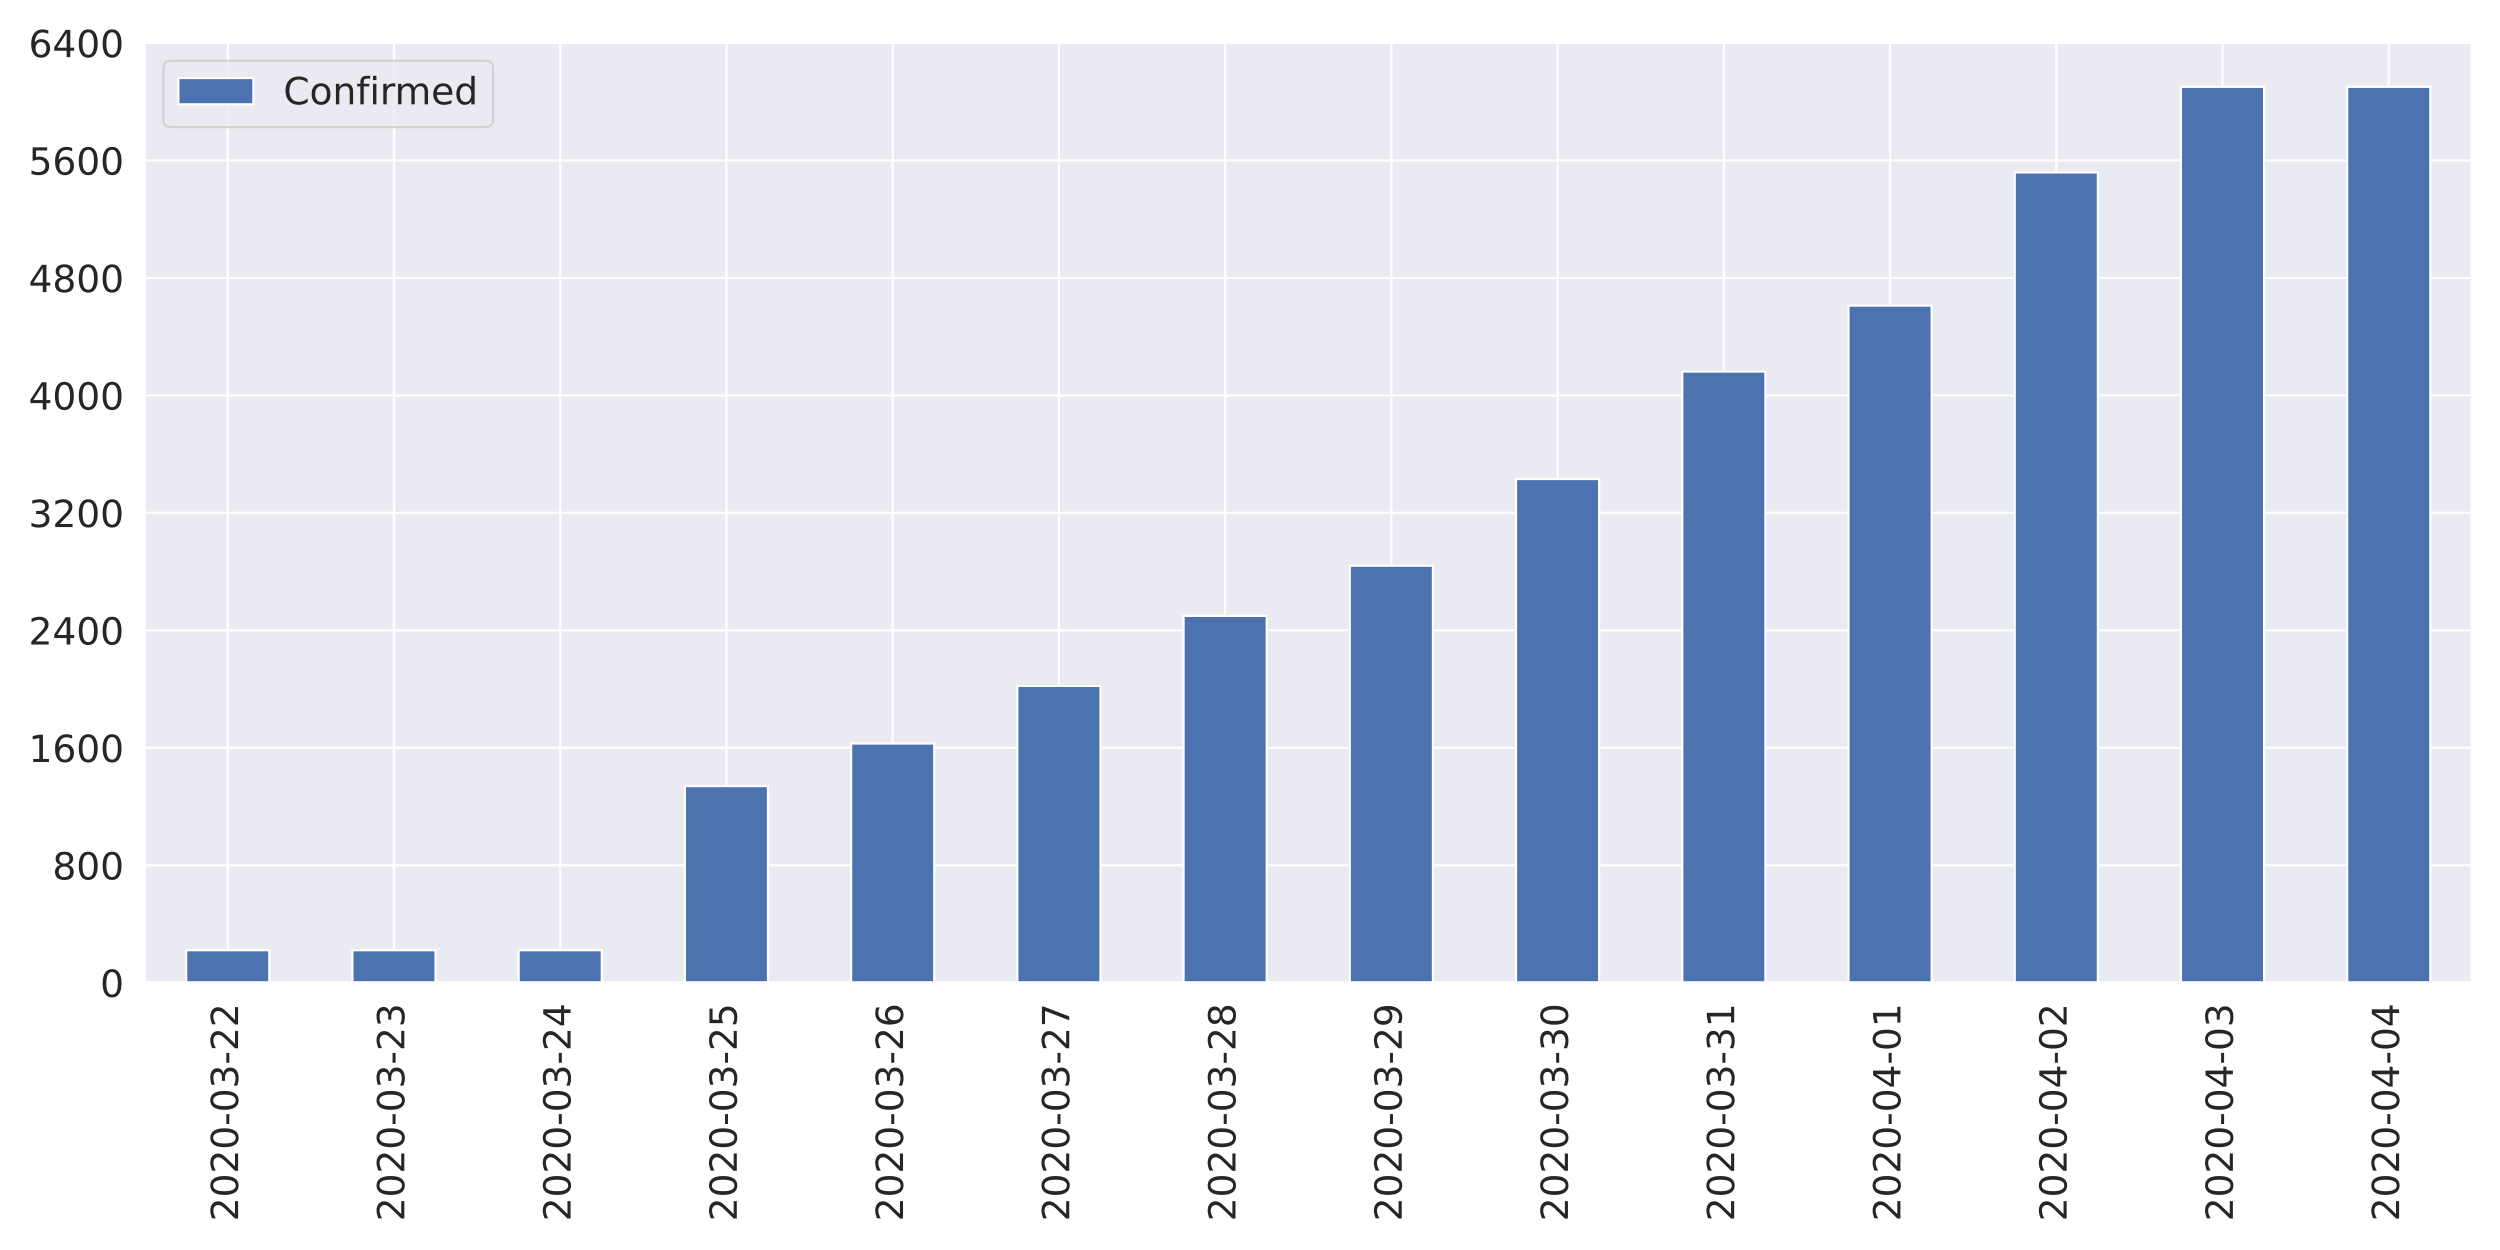
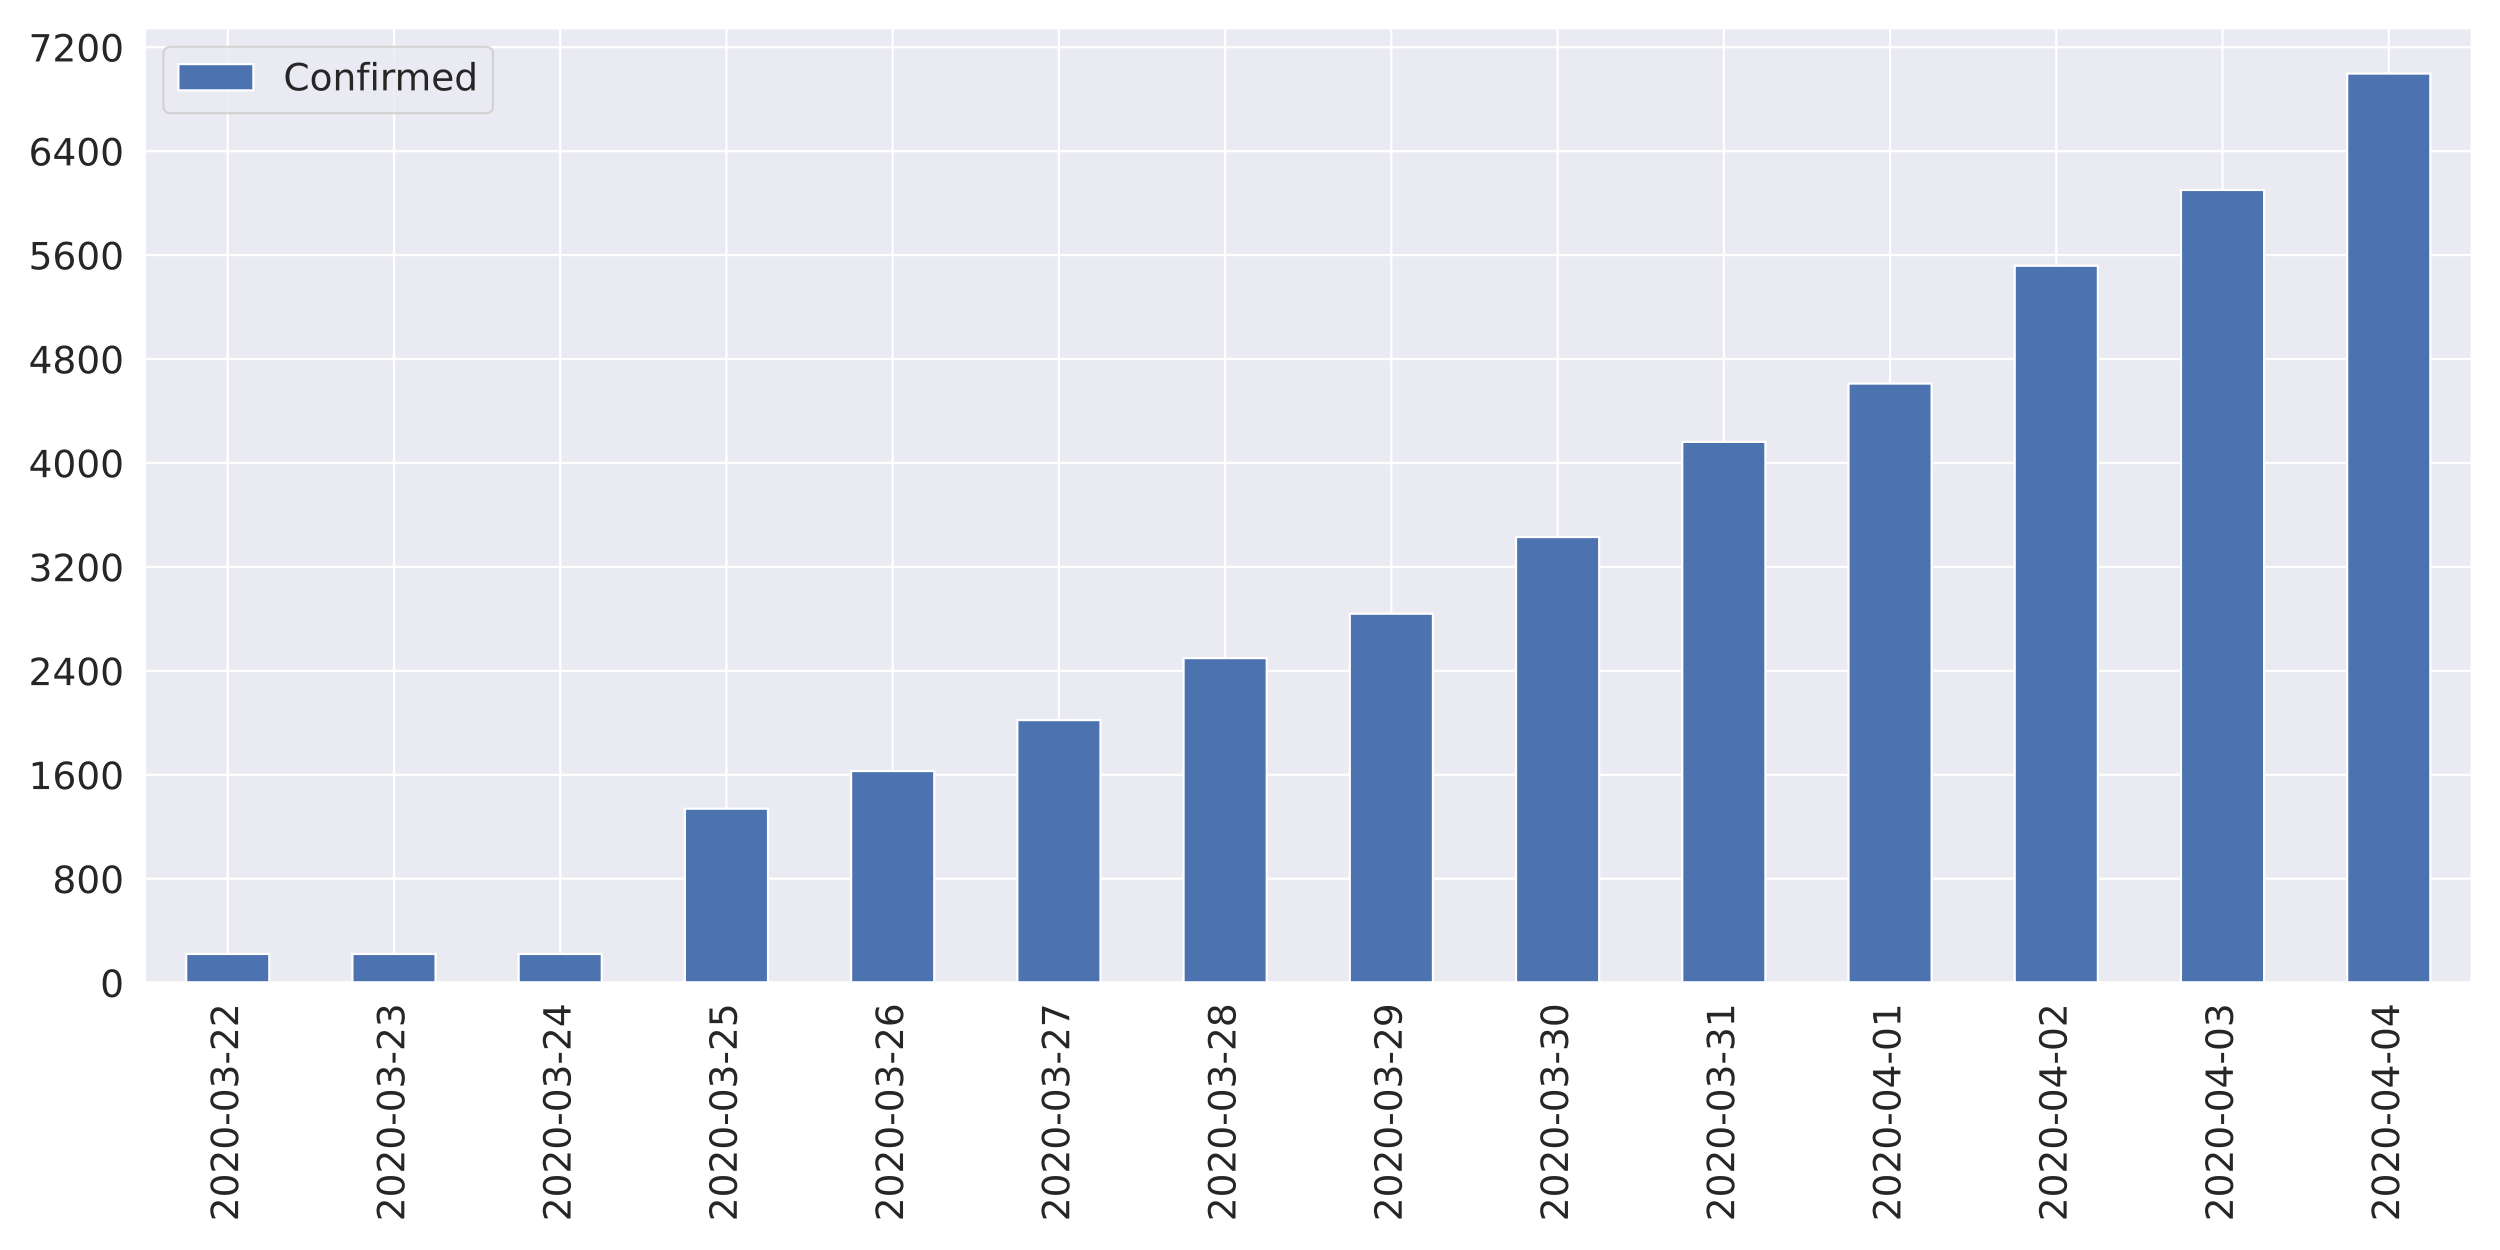
<svg xmlns="http://www.w3.org/2000/svg" xmlns:xlink="http://www.w3.org/1999/xlink" height="576pt" version="1.1" viewBox="0 0 1152 576" width="1152pt">
  <defs>
    <style type="text/css">
*{stroke-linecap:butt;stroke-linejoin:round;}
  </style>
  </defs>
  <g id="figure_1">
    <g id="patch_1">
      <path d="M 0 576  L 1152 576  L 1152 0  L 0 0  z " style="fill:#ffffff;" />
    </g>
    <g id="axes_1">
      <g id="patch_2">
-         <path d="M 66.65 452.83  L 1139.04 452.83  L 1139.04 19.381  L 66.65 19.381  z " style="fill:#eaeaf2;" />
+         <path d="M 66.65 452.83  L 1139.04 452.83  L 1139.04 12.96  L 66.65 12.96  z " style="fill:#eaeaf2;" />
      </g>
      <g id="matplotlib.axis_1">
        <g id="xtick_1">
          <g id="line2d_1">
-             <path clip-path="url(#pb5d8b7ca72)" d="M 104.95 452.83  L 104.95 19.381  " style="fill:none;stroke:#ffffff;stroke-linecap:round;" />
+             <path clip-path="url(#pb2863434e6)" d="M 104.95 452.83  L 104.95 12.96  " style="fill:none;stroke:#ffffff;stroke-linecap:round;" />
          </g>
          <g id="text_1">
            <defs>
              <path d="M 19.188 8.297  L 53.609 8.297  L 53.609 0  L 7.328 0  L 7.328 8.297  Q 12.938 14.109 22.625 23.891  Q 32.328 33.688 34.812 36.531  Q 39.547 41.844 41.422 45.531  Q 43.312 49.219 43.312 52.781  Q 43.312 58.594 39.234 62.25  Q 35.156 65.922 28.609 65.922  Q 23.969 65.922 18.812 64.312  Q 13.672 62.703 7.812 59.422  L 7.812 69.391  Q 13.766 71.781 18.938 73  Q 24.125 74.219 28.422 74.219  Q 39.75 74.219 46.484 68.547  Q 53.219 62.891 53.219 53.422  Q 53.219 48.922 51.531 44.891  Q 49.859 40.875 45.406 35.406  Q 44.188 33.984 37.641 27.219  Q 31.109 20.453 19.188 8.297  z " id="DejaVuSans-50" />
              <path d="M 31.781 66.406  Q 24.172 66.406 20.328 58.906  Q 16.5 51.422 16.5 36.375  Q 16.5 21.391 20.328 13.891  Q 24.172 6.391 31.781 6.391  Q 39.453 6.391 43.281 13.891  Q 47.125 21.391 47.125 36.375  Q 47.125 51.422 43.281 58.906  Q 39.453 66.406 31.781 66.406  z M 31.781 74.219  Q 44.047 74.219 50.516 64.516  Q 56.984 54.828 56.984 36.375  Q 56.984 17.969 50.516 8.266  Q 44.047 -1.422 31.781 -1.422  Q 19.531 -1.422 13.062 8.266  Q 6.594 17.969 6.594 36.375  Q 6.594 54.828 13.062 64.516  Q 19.531 74.219 31.781 74.219  z " id="DejaVuSans-48" />
              <path d="M 4.891 31.391  L 31.203 31.391  L 31.203 23.391  L 4.891 23.391  z " id="DejaVuSans-45" />
              <path d="M 40.578 39.312  Q 47.656 37.797 51.625 33  Q 55.609 28.219 55.609 21.188  Q 55.609 10.406 48.188 4.484  Q 40.766 -1.422 27.094 -1.422  Q 22.516 -1.422 17.656 -0.516  Q 12.797 0.391 7.625 2.203  L 7.625 11.719  Q 11.719 9.328 16.594 8.109  Q 21.484 6.891 26.812 6.891  Q 36.078 6.891 40.938 10.547  Q 45.797 14.203 45.797 21.188  Q 45.797 27.641 41.281 31.266  Q 36.766 34.906 28.719 34.906  L 20.219 34.906  L 20.219 43.016  L 29.109 43.016  Q 36.375 43.016 40.234 45.922  Q 44.094 48.828 44.094 54.297  Q 44.094 59.906 40.109 62.906  Q 36.141 65.922 28.719 65.922  Q 24.656 65.922 20.016 65.031  Q 15.375 64.156 9.812 62.312  L 9.812 71.094  Q 15.438 72.656 20.344 73.438  Q 25.25 74.219 29.594 74.219  Q 40.828 74.219 47.359 69.109  Q 53.906 64.016 53.906 55.328  Q 53.906 49.266 50.438 45.094  Q 46.969 40.922 40.578 39.312  z " id="DejaVuSans-51" />
            </defs>
            <g style="fill:#262626;" transform="translate(109.7178 562.7538)rotate(-90)scale(0.1728 -0.1728)">
              <use xlink:href="#DejaVuSans-50" />
              <use x="63.623" xlink:href="#DejaVuSans-48" />
              <use x="127.246" xlink:href="#DejaVuSans-50" />
              <use x="190.869" xlink:href="#DejaVuSans-48" />
              <use x="254.492" xlink:href="#DejaVuSans-45" />
              <use x="290.576" xlink:href="#DejaVuSans-48" />
              <use x="354.199" xlink:href="#DejaVuSans-51" />
              <use x="417.822" xlink:href="#DejaVuSans-45" />
              <use x="453.906" xlink:href="#DejaVuSans-50" />
              <use x="517.529" xlink:href="#DejaVuSans-50" />
            </g>
          </g>
        </g>
        <g id="xtick_2">
          <g id="line2d_2">
-             <path clip-path="url(#pb5d8b7ca72)" d="M 181.549 452.83  L 181.549 19.381  " style="fill:none;stroke:#ffffff;stroke-linecap:round;" />
+             <path clip-path="url(#pb2863434e6)" d="M 181.549 452.83  L 181.549 12.96  " style="fill:none;stroke:#ffffff;stroke-linecap:round;" />
          </g>
          <g id="text_2">
            <g style="fill:#262626;" transform="translate(186.3171 562.7538)rotate(-90)scale(0.1728 -0.1728)">
              <use xlink:href="#DejaVuSans-50" />
              <use x="63.623" xlink:href="#DejaVuSans-48" />
              <use x="127.246" xlink:href="#DejaVuSans-50" />
              <use x="190.869" xlink:href="#DejaVuSans-48" />
              <use x="254.492" xlink:href="#DejaVuSans-45" />
              <use x="290.576" xlink:href="#DejaVuSans-48" />
              <use x="354.199" xlink:href="#DejaVuSans-51" />
              <use x="417.822" xlink:href="#DejaVuSans-45" />
              <use x="453.906" xlink:href="#DejaVuSans-50" />
              <use x="517.529" xlink:href="#DejaVuSans-51" />
            </g>
          </g>
        </g>
        <g id="xtick_3">
          <g id="line2d_3">
-             <path clip-path="url(#pb5d8b7ca72)" d="M 258.148 452.83  L 258.148 19.381  " style="fill:none;stroke:#ffffff;stroke-linecap:round;" />
+             <path clip-path="url(#pb2863434e6)" d="M 258.148 452.83  L 258.148 12.96  " style="fill:none;stroke:#ffffff;stroke-linecap:round;" />
          </g>
          <g id="text_3">
            <defs>
              <path d="M 37.797 64.312  L 12.891 25.391  L 37.797 25.391  z M 35.203 72.906  L 47.609 72.906  L 47.609 25.391  L 58.016 25.391  L 58.016 17.188  L 47.609 17.188  L 47.609 0  L 37.797 0  L 37.797 17.188  L 4.891 17.188  L 4.891 26.703  z " id="DejaVuSans-52" />
            </defs>
            <g style="fill:#262626;" transform="translate(262.9164 562.7538)rotate(-90)scale(0.1728 -0.1728)">
              <use xlink:href="#DejaVuSans-50" />
              <use x="63.623" xlink:href="#DejaVuSans-48" />
              <use x="127.246" xlink:href="#DejaVuSans-50" />
              <use x="190.869" xlink:href="#DejaVuSans-48" />
              <use x="254.492" xlink:href="#DejaVuSans-45" />
              <use x="290.576" xlink:href="#DejaVuSans-48" />
              <use x="354.199" xlink:href="#DejaVuSans-51" />
              <use x="417.822" xlink:href="#DejaVuSans-45" />
              <use x="453.906" xlink:href="#DejaVuSans-50" />
              <use x="517.529" xlink:href="#DejaVuSans-52" />
            </g>
          </g>
        </g>
        <g id="xtick_4">
          <g id="line2d_4">
-             <path clip-path="url(#pb5d8b7ca72)" d="M 334.748 452.83  L 334.748 19.381  " style="fill:none;stroke:#ffffff;stroke-linecap:round;" />
+             <path clip-path="url(#pb2863434e6)" d="M 334.748 452.83  L 334.748 12.96  " style="fill:none;stroke:#ffffff;stroke-linecap:round;" />
          </g>
          <g id="text_4">
            <defs>
              <path d="M 10.797 72.906  L 49.516 72.906  L 49.516 64.594  L 19.828 64.594  L 19.828 46.734  Q 21.969 47.469 24.109 47.828  Q 26.266 48.188 28.422 48.188  Q 40.625 48.188 47.75 41.5  Q 54.891 34.812 54.891 23.391  Q 54.891 11.625 47.562 5.094  Q 40.234 -1.422 26.906 -1.422  Q 22.312 -1.422 17.547 -0.641  Q 12.797 0.141 7.719 1.703  L 7.719 11.625  Q 12.109 9.234 16.797 8.062  Q 21.484 6.891 26.703 6.891  Q 35.156 6.891 40.078 11.328  Q 45.016 15.766 45.016 23.391  Q 45.016 31 40.078 35.438  Q 35.156 39.891 26.703 39.891  Q 22.75 39.891 18.812 39.016  Q 14.891 38.141 10.797 36.281  z " id="DejaVuSans-53" />
            </defs>
            <g style="fill:#262626;" transform="translate(339.5157 562.7538)rotate(-90)scale(0.1728 -0.1728)">
              <use xlink:href="#DejaVuSans-50" />
              <use x="63.623" xlink:href="#DejaVuSans-48" />
              <use x="127.246" xlink:href="#DejaVuSans-50" />
              <use x="190.869" xlink:href="#DejaVuSans-48" />
              <use x="254.492" xlink:href="#DejaVuSans-45" />
              <use x="290.576" xlink:href="#DejaVuSans-48" />
              <use x="354.199" xlink:href="#DejaVuSans-51" />
              <use x="417.822" xlink:href="#DejaVuSans-45" />
              <use x="453.906" xlink:href="#DejaVuSans-50" />
              <use x="517.529" xlink:href="#DejaVuSans-53" />
            </g>
          </g>
        </g>
        <g id="xtick_5">
          <g id="line2d_5">
-             <path clip-path="url(#pb5d8b7ca72)" d="M 411.347 452.83  L 411.347 19.381  " style="fill:none;stroke:#ffffff;stroke-linecap:round;" />
+             <path clip-path="url(#pb2863434e6)" d="M 411.347 452.83  L 411.347 12.96  " style="fill:none;stroke:#ffffff;stroke-linecap:round;" />
          </g>
          <g id="text_5">
            <defs>
              <path d="M 33.016 40.375  Q 26.375 40.375 22.484 35.828  Q 18.609 31.297 18.609 23.391  Q 18.609 15.531 22.484 10.953  Q 26.375 6.391 33.016 6.391  Q 39.656 6.391 43.531 10.953  Q 47.406 15.531 47.406 23.391  Q 47.406 31.297 43.531 35.828  Q 39.656 40.375 33.016 40.375  z M 52.594 71.297  L 52.594 62.312  Q 48.875 64.062 45.094 64.984  Q 41.312 65.922 37.594 65.922  Q 27.828 65.922 22.672 59.328  Q 17.531 52.734 16.797 39.406  Q 19.672 43.656 24.016 45.922  Q 28.375 48.188 33.594 48.188  Q 44.578 48.188 50.953 41.516  Q 57.328 34.859 57.328 23.391  Q 57.328 12.156 50.688 5.359  Q 44.047 -1.422 33.016 -1.422  Q 20.359 -1.422 13.672 8.266  Q 6.984 17.969 6.984 36.375  Q 6.984 53.656 15.188 63.938  Q 23.391 74.219 37.203 74.219  Q 40.922 74.219 44.703 73.484  Q 48.484 72.75 52.594 71.297  z " id="DejaVuSans-54" />
            </defs>
            <g style="fill:#262626;" transform="translate(416.115 562.7538)rotate(-90)scale(0.1728 -0.1728)">
              <use xlink:href="#DejaVuSans-50" />
              <use x="63.623" xlink:href="#DejaVuSans-48" />
              <use x="127.246" xlink:href="#DejaVuSans-50" />
              <use x="190.869" xlink:href="#DejaVuSans-48" />
              <use x="254.492" xlink:href="#DejaVuSans-45" />
              <use x="290.576" xlink:href="#DejaVuSans-48" />
              <use x="354.199" xlink:href="#DejaVuSans-51" />
              <use x="417.822" xlink:href="#DejaVuSans-45" />
              <use x="453.906" xlink:href="#DejaVuSans-50" />
              <use x="517.529" xlink:href="#DejaVuSans-54" />
            </g>
          </g>
        </g>
        <g id="xtick_6">
          <g id="line2d_6">
-             <path clip-path="url(#pb5d8b7ca72)" d="M 487.946 452.83  L 487.946 19.381  " style="fill:none;stroke:#ffffff;stroke-linecap:round;" />
+             <path clip-path="url(#pb2863434e6)" d="M 487.946 452.83  L 487.946 12.96  " style="fill:none;stroke:#ffffff;stroke-linecap:round;" />
          </g>
          <g id="text_6">
            <defs>
              <path d="M 8.203 72.906  L 55.078 72.906  L 55.078 68.703  L 28.609 0  L 18.312 0  L 43.219 64.594  L 8.203 64.594  z " id="DejaVuSans-55" />
            </defs>
            <g style="fill:#262626;" transform="translate(492.7143 562.7538)rotate(-90)scale(0.1728 -0.1728)">
              <use xlink:href="#DejaVuSans-50" />
              <use x="63.623" xlink:href="#DejaVuSans-48" />
              <use x="127.246" xlink:href="#DejaVuSans-50" />
              <use x="190.869" xlink:href="#DejaVuSans-48" />
              <use x="254.492" xlink:href="#DejaVuSans-45" />
              <use x="290.576" xlink:href="#DejaVuSans-48" />
              <use x="354.199" xlink:href="#DejaVuSans-51" />
              <use x="417.822" xlink:href="#DejaVuSans-45" />
              <use x="453.906" xlink:href="#DejaVuSans-50" />
              <use x="517.529" xlink:href="#DejaVuSans-55" />
            </g>
          </g>
        </g>
        <g id="xtick_7">
          <g id="line2d_7">
-             <path clip-path="url(#pb5d8b7ca72)" d="M 564.545 452.83  L 564.545 19.381  " style="fill:none;stroke:#ffffff;stroke-linecap:round;" />
+             <path clip-path="url(#pb2863434e6)" d="M 564.545 452.83  L 564.545 12.96  " style="fill:none;stroke:#ffffff;stroke-linecap:round;" />
          </g>
          <g id="text_7">
            <defs>
              <path d="M 31.781 34.625  Q 24.75 34.625 20.719 30.859  Q 16.703 27.094 16.703 20.516  Q 16.703 13.922 20.719 10.156  Q 24.75 6.391 31.781 6.391  Q 38.812 6.391 42.859 10.172  Q 46.922 13.969 46.922 20.516  Q 46.922 27.094 42.891 30.859  Q 38.875 34.625 31.781 34.625  z M 21.922 38.812  Q 15.578 40.375 12.031 44.719  Q 8.5 49.078 8.5 55.328  Q 8.5 64.062 14.719 69.141  Q 20.953 74.219 31.781 74.219  Q 42.672 74.219 48.875 69.141  Q 55.078 64.062 55.078 55.328  Q 55.078 49.078 51.531 44.719  Q 48 40.375 41.703 38.812  Q 48.828 37.156 52.797 32.312  Q 56.781 27.484 56.781 20.516  Q 56.781 9.906 50.312 4.234  Q 43.844 -1.422 31.781 -1.422  Q 19.734 -1.422 13.25 4.234  Q 6.781 9.906 6.781 20.516  Q 6.781 27.484 10.781 32.312  Q 14.797 37.156 21.922 38.812  z M 18.312 54.391  Q 18.312 48.734 21.844 45.562  Q 25.391 42.391 31.781 42.391  Q 38.141 42.391 41.719 45.562  Q 45.312 48.734 45.312 54.391  Q 45.312 60.062 41.719 63.234  Q 38.141 66.406 31.781 66.406  Q 25.391 66.406 21.844 63.234  Q 18.312 60.062 18.312 54.391  z " id="DejaVuSans-56" />
            </defs>
            <g style="fill:#262626;" transform="translate(569.3136 562.7538)rotate(-90)scale(0.1728 -0.1728)">
              <use xlink:href="#DejaVuSans-50" />
              <use x="63.623" xlink:href="#DejaVuSans-48" />
              <use x="127.246" xlink:href="#DejaVuSans-50" />
              <use x="190.869" xlink:href="#DejaVuSans-48" />
              <use x="254.492" xlink:href="#DejaVuSans-45" />
              <use x="290.576" xlink:href="#DejaVuSans-48" />
              <use x="354.199" xlink:href="#DejaVuSans-51" />
              <use x="417.822" xlink:href="#DejaVuSans-45" />
              <use x="453.906" xlink:href="#DejaVuSans-50" />
              <use x="517.529" xlink:href="#DejaVuSans-56" />
            </g>
          </g>
        </g>
        <g id="xtick_8">
          <g id="line2d_8">
-             <path clip-path="url(#pb5d8b7ca72)" d="M 641.145 452.83  L 641.145 19.381  " style="fill:none;stroke:#ffffff;stroke-linecap:round;" />
+             <path clip-path="url(#pb2863434e6)" d="M 641.145 452.83  L 641.145 12.96  " style="fill:none;stroke:#ffffff;stroke-linecap:round;" />
          </g>
          <g id="text_8">
            <defs>
              <path d="M 10.984 1.516  L 10.984 10.5  Q 14.703 8.734 18.5 7.812  Q 22.312 6.891 25.984 6.891  Q 35.75 6.891 40.891 13.453  Q 46.047 20.016 46.781 33.406  Q 43.953 29.203 39.594 26.953  Q 35.25 24.703 29.984 24.703  Q 19.047 24.703 12.672 31.312  Q 6.297 37.938 6.297 49.422  Q 6.297 60.641 12.938 67.422  Q 19.578 74.219 30.609 74.219  Q 43.266 74.219 49.922 64.516  Q 56.594 54.828 56.594 36.375  Q 56.594 19.141 48.406 8.859  Q 40.234 -1.422 26.422 -1.422  Q 22.703 -1.422 18.891 -0.688  Q 15.094 0.047 10.984 1.516  z M 30.609 32.422  Q 37.25 32.422 41.125 36.953  Q 45.016 41.5 45.016 49.422  Q 45.016 57.281 41.125 61.844  Q 37.25 66.406 30.609 66.406  Q 23.969 66.406 20.094 61.844  Q 16.219 57.281 16.219 49.422  Q 16.219 41.5 20.094 36.953  Q 23.969 32.422 30.609 32.422  z " id="DejaVuSans-57" />
            </defs>
            <g style="fill:#262626;" transform="translate(645.9128 562.7538)rotate(-90)scale(0.1728 -0.1728)">
              <use xlink:href="#DejaVuSans-50" />
              <use x="63.623" xlink:href="#DejaVuSans-48" />
              <use x="127.246" xlink:href="#DejaVuSans-50" />
              <use x="190.869" xlink:href="#DejaVuSans-48" />
              <use x="254.492" xlink:href="#DejaVuSans-45" />
              <use x="290.576" xlink:href="#DejaVuSans-48" />
              <use x="354.199" xlink:href="#DejaVuSans-51" />
              <use x="417.822" xlink:href="#DejaVuSans-45" />
              <use x="453.906" xlink:href="#DejaVuSans-50" />
              <use x="517.529" xlink:href="#DejaVuSans-57" />
            </g>
          </g>
        </g>
        <g id="xtick_9">
          <g id="line2d_9">
-             <path clip-path="url(#pb5d8b7ca72)" d="M 717.744 452.83  L 717.744 19.381  " style="fill:none;stroke:#ffffff;stroke-linecap:round;" />
+             <path clip-path="url(#pb2863434e6)" d="M 717.744 452.83  L 717.744 12.96  " style="fill:none;stroke:#ffffff;stroke-linecap:round;" />
          </g>
          <g id="text_9">
            <g style="fill:#262626;" transform="translate(722.5121 562.7538)rotate(-90)scale(0.1728 -0.1728)">
              <use xlink:href="#DejaVuSans-50" />
              <use x="63.623" xlink:href="#DejaVuSans-48" />
              <use x="127.246" xlink:href="#DejaVuSans-50" />
              <use x="190.869" xlink:href="#DejaVuSans-48" />
              <use x="254.492" xlink:href="#DejaVuSans-45" />
              <use x="290.576" xlink:href="#DejaVuSans-48" />
              <use x="354.199" xlink:href="#DejaVuSans-51" />
              <use x="417.822" xlink:href="#DejaVuSans-45" />
              <use x="453.906" xlink:href="#DejaVuSans-51" />
              <use x="517.529" xlink:href="#DejaVuSans-48" />
            </g>
          </g>
        </g>
        <g id="xtick_10">
          <g id="line2d_10">
-             <path clip-path="url(#pb5d8b7ca72)" d="M 794.343 452.83  L 794.343 19.381  " style="fill:none;stroke:#ffffff;stroke-linecap:round;" />
+             <path clip-path="url(#pb2863434e6)" d="M 794.343 452.83  L 794.343 12.96  " style="fill:none;stroke:#ffffff;stroke-linecap:round;" />
          </g>
          <g id="text_10">
            <defs>
              <path d="M 12.406 8.297  L 28.516 8.297  L 28.516 63.922  L 10.984 60.406  L 10.984 69.391  L 28.422 72.906  L 38.281 72.906  L 38.281 8.297  L 54.391 8.297  L 54.391 0  L 12.406 0  z " id="DejaVuSans-49" />
            </defs>
            <g style="fill:#262626;" transform="translate(799.1114 562.7538)rotate(-90)scale(0.1728 -0.1728)">
              <use xlink:href="#DejaVuSans-50" />
              <use x="63.623" xlink:href="#DejaVuSans-48" />
              <use x="127.246" xlink:href="#DejaVuSans-50" />
              <use x="190.869" xlink:href="#DejaVuSans-48" />
              <use x="254.492" xlink:href="#DejaVuSans-45" />
              <use x="290.576" xlink:href="#DejaVuSans-48" />
              <use x="354.199" xlink:href="#DejaVuSans-51" />
              <use x="417.822" xlink:href="#DejaVuSans-45" />
              <use x="453.906" xlink:href="#DejaVuSans-51" />
              <use x="517.529" xlink:href="#DejaVuSans-49" />
            </g>
          </g>
        </g>
        <g id="xtick_11">
          <g id="line2d_11">
-             <path clip-path="url(#pb5d8b7ca72)" d="M 870.942 452.83  L 870.942 19.381  " style="fill:none;stroke:#ffffff;stroke-linecap:round;" />
+             <path clip-path="url(#pb2863434e6)" d="M 870.942 452.83  L 870.942 12.96  " style="fill:none;stroke:#ffffff;stroke-linecap:round;" />
          </g>
          <g id="text_11">
            <g style="fill:#262626;" transform="translate(875.7107 562.7538)rotate(-90)scale(0.1728 -0.1728)">
              <use xlink:href="#DejaVuSans-50" />
              <use x="63.623" xlink:href="#DejaVuSans-48" />
              <use x="127.246" xlink:href="#DejaVuSans-50" />
              <use x="190.869" xlink:href="#DejaVuSans-48" />
              <use x="254.492" xlink:href="#DejaVuSans-45" />
              <use x="290.576" xlink:href="#DejaVuSans-48" />
              <use x="354.199" xlink:href="#DejaVuSans-52" />
              <use x="417.822" xlink:href="#DejaVuSans-45" />
              <use x="453.906" xlink:href="#DejaVuSans-48" />
              <use x="517.529" xlink:href="#DejaVuSans-49" />
            </g>
          </g>
        </g>
        <g id="xtick_12">
          <g id="line2d_12">
-             <path clip-path="url(#pb5d8b7ca72)" d="M 947.542 452.83  L 947.542 19.381  " style="fill:none;stroke:#ffffff;stroke-linecap:round;" />
+             <path clip-path="url(#pb2863434e6)" d="M 947.542 452.83  L 947.542 12.96  " style="fill:none;stroke:#ffffff;stroke-linecap:round;" />
          </g>
          <g id="text_12">
            <g style="fill:#262626;" transform="translate(952.31 562.7538)rotate(-90)scale(0.1728 -0.1728)">
              <use xlink:href="#DejaVuSans-50" />
              <use x="63.623" xlink:href="#DejaVuSans-48" />
              <use x="127.246" xlink:href="#DejaVuSans-50" />
              <use x="190.869" xlink:href="#DejaVuSans-48" />
              <use x="254.492" xlink:href="#DejaVuSans-45" />
              <use x="290.576" xlink:href="#DejaVuSans-48" />
              <use x="354.199" xlink:href="#DejaVuSans-52" />
              <use x="417.822" xlink:href="#DejaVuSans-45" />
              <use x="453.906" xlink:href="#DejaVuSans-48" />
              <use x="517.529" xlink:href="#DejaVuSans-50" />
            </g>
          </g>
        </g>
        <g id="xtick_13">
          <g id="line2d_13">
-             <path clip-path="url(#pb5d8b7ca72)" d="M 1024.141 452.83  L 1024.141 19.381  " style="fill:none;stroke:#ffffff;stroke-linecap:round;" />
+             <path clip-path="url(#pb2863434e6)" d="M 1024.141 452.83  L 1024.141 12.96  " style="fill:none;stroke:#ffffff;stroke-linecap:round;" />
          </g>
          <g id="text_13">
            <g style="fill:#262626;" transform="translate(1028.909 562.7538)rotate(-90)scale(0.1728 -0.1728)">
              <use xlink:href="#DejaVuSans-50" />
              <use x="63.623" xlink:href="#DejaVuSans-48" />
              <use x="127.246" xlink:href="#DejaVuSans-50" />
              <use x="190.869" xlink:href="#DejaVuSans-48" />
              <use x="254.492" xlink:href="#DejaVuSans-45" />
              <use x="290.576" xlink:href="#DejaVuSans-48" />
              <use x="354.199" xlink:href="#DejaVuSans-52" />
              <use x="417.822" xlink:href="#DejaVuSans-45" />
              <use x="453.906" xlink:href="#DejaVuSans-48" />
              <use x="517.529" xlink:href="#DejaVuSans-51" />
            </g>
          </g>
        </g>
        <g id="xtick_14">
          <g id="line2d_14">
-             <path clip-path="url(#pb5d8b7ca72)" d="M 1100.74 452.83  L 1100.74 19.381  " style="fill:none;stroke:#ffffff;stroke-linecap:round;" />
+             <path clip-path="url(#pb2863434e6)" d="M 1100.74 452.83  L 1100.74 12.96  " style="fill:none;stroke:#ffffff;stroke-linecap:round;" />
          </g>
          <g id="text_14">
            <g style="fill:#262626;" transform="translate(1105.509 562.7538)rotate(-90)scale(0.1728 -0.1728)">
              <use xlink:href="#DejaVuSans-50" />
              <use x="63.623" xlink:href="#DejaVuSans-48" />
              <use x="127.246" xlink:href="#DejaVuSans-50" />
              <use x="190.869" xlink:href="#DejaVuSans-48" />
              <use x="254.492" xlink:href="#DejaVuSans-45" />
              <use x="290.576" xlink:href="#DejaVuSans-48" />
              <use x="354.199" xlink:href="#DejaVuSans-52" />
              <use x="417.822" xlink:href="#DejaVuSans-45" />
              <use x="453.906" xlink:href="#DejaVuSans-48" />
              <use x="517.529" xlink:href="#DejaVuSans-52" />
            </g>
          </g>
        </g>
      </g>
      <g id="matplotlib.axis_2">
        <g id="ytick_1">
          <g id="line2d_15">
-             <path clip-path="url(#pb5d8b7ca72)" d="M 66.65 452.83  L 1139.04 452.83  " style="fill:none;stroke:#ffffff;stroke-linecap:round;" />
+             <path clip-path="url(#pb2863434e6)" d="M 66.65 452.83  L 1139.04 452.83  " style="fill:none;stroke:#ffffff;stroke-linecap:round;" />
          </g>
          <g id="text_15">
            <g style="fill:#262626;" transform="translate(46.1556 459.3951)scale(0.1728 -0.1728)">
              <use xlink:href="#DejaVuSans-48" />
            </g>
          </g>
        </g>
        <g id="ytick_2">
          <g id="line2d_16">
-             <path clip-path="url(#pb5d8b7ca72)" d="M 66.65 398.7  L 1139.04 398.7  " style="fill:none;stroke:#ffffff;stroke-linecap:round;" />
+             <path clip-path="url(#pb2863434e6)" d="M 66.65 404.932  L 1139.04 404.932  " style="fill:none;stroke:#ffffff;stroke-linecap:round;" />
          </g>
          <g id="text_16">
-             <g style="fill:#262626;" transform="translate(24.1668 405.2651)scale(0.1728 -0.1728)">
+             <g style="fill:#262626;" transform="translate(24.1668 411.4975)scale(0.1728 -0.1728)">
              <use xlink:href="#DejaVuSans-56" />
              <use x="63.623" xlink:href="#DejaVuSans-48" />
              <use x="127.246" xlink:href="#DejaVuSans-48" />
            </g>
          </g>
        </g>
        <g id="ytick_3">
          <g id="line2d_17">
-             <path clip-path="url(#pb5d8b7ca72)" d="M 66.65 344.57  L 1139.04 344.57  " style="fill:none;stroke:#ffffff;stroke-linecap:round;" />
+             <path clip-path="url(#pb2863434e6)" d="M 66.65 357.035  L 1139.04 357.035  " style="fill:none;stroke:#ffffff;stroke-linecap:round;" />
          </g>
          <g id="text_17">
-             <g style="fill:#262626;" transform="translate(13.1724 351.1352)scale(0.1728 -0.1728)">
+             <g style="fill:#262626;" transform="translate(13.1724 363.6)scale(0.1728 -0.1728)">
              <use xlink:href="#DejaVuSans-49" />
              <use x="63.623" xlink:href="#DejaVuSans-54" />
              <use x="127.246" xlink:href="#DejaVuSans-48" />
              <use x="190.869" xlink:href="#DejaVuSans-48" />
            </g>
          </g>
        </g>
        <g id="ytick_4">
          <g id="line2d_18">
-             <path clip-path="url(#pb5d8b7ca72)" d="M 66.65 290.44  L 1139.04 290.44  " style="fill:none;stroke:#ffffff;stroke-linecap:round;" />
+             <path clip-path="url(#pb2863434e6)" d="M 66.65 309.137  L 1139.04 309.137  " style="fill:none;stroke:#ffffff;stroke-linecap:round;" />
          </g>
          <g id="text_18">
-             <g style="fill:#262626;" transform="translate(13.1724 297.0052)scale(0.1728 -0.1728)">
+             <g style="fill:#262626;" transform="translate(13.1724 315.7024)scale(0.1728 -0.1728)">
              <use xlink:href="#DejaVuSans-50" />
              <use x="63.623" xlink:href="#DejaVuSans-52" />
              <use x="127.246" xlink:href="#DejaVuSans-48" />
              <use x="190.869" xlink:href="#DejaVuSans-48" />
            </g>
          </g>
        </g>
        <g id="ytick_5">
          <g id="line2d_19">
-             <path clip-path="url(#pb5d8b7ca72)" d="M 66.65 236.31  L 1139.04 236.31  " style="fill:none;stroke:#ffffff;stroke-linecap:round;" />
+             <path clip-path="url(#pb2863434e6)" d="M 66.65 261.24  L 1139.04 261.24  " style="fill:none;stroke:#ffffff;stroke-linecap:round;" />
          </g>
          <g id="text_19">
-             <g style="fill:#262626;" transform="translate(13.1724 242.8753)scale(0.1728 -0.1728)">
+             <g style="fill:#262626;" transform="translate(13.1724 267.8049)scale(0.1728 -0.1728)">
              <use xlink:href="#DejaVuSans-51" />
              <use x="63.623" xlink:href="#DejaVuSans-50" />
              <use x="127.246" xlink:href="#DejaVuSans-48" />
              <use x="190.869" xlink:href="#DejaVuSans-48" />
            </g>
          </g>
        </g>
        <g id="ytick_6">
          <g id="line2d_20">
-             <path clip-path="url(#pb5d8b7ca72)" d="M 66.65 182.18  L 1139.04 182.18  " style="fill:none;stroke:#ffffff;stroke-linecap:round;" />
+             <path clip-path="url(#pb2863434e6)" d="M 66.65 213.342  L 1139.04 213.342  " style="fill:none;stroke:#ffffff;stroke-linecap:round;" />
          </g>
          <g id="text_20">
-             <g style="fill:#262626;" transform="translate(13.1724 188.7454)scale(0.1728 -0.1728)">
+             <g style="fill:#262626;" transform="translate(13.1724 219.9074)scale(0.1728 -0.1728)">
              <use xlink:href="#DejaVuSans-52" />
              <use x="63.623" xlink:href="#DejaVuSans-48" />
              <use x="127.246" xlink:href="#DejaVuSans-48" />
              <use x="190.869" xlink:href="#DejaVuSans-48" />
            </g>
          </g>
        </g>
        <g id="ytick_7">
          <g id="line2d_21">
-             <path clip-path="url(#pb5d8b7ca72)" d="M 66.65 128.05  L 1139.04 128.05  " style="fill:none;stroke:#ffffff;stroke-linecap:round;" />
+             <path clip-path="url(#pb2863434e6)" d="M 66.65 165.445  L 1139.04 165.445  " style="fill:none;stroke:#ffffff;stroke-linecap:round;" />
          </g>
          <g id="text_21">
-             <g style="fill:#262626;" transform="translate(13.1724 134.6154)scale(0.1728 -0.1728)">
+             <g style="fill:#262626;" transform="translate(13.1724 172.0098)scale(0.1728 -0.1728)">
              <use xlink:href="#DejaVuSans-52" />
              <use x="63.623" xlink:href="#DejaVuSans-56" />
              <use x="127.246" xlink:href="#DejaVuSans-48" />
              <use x="190.869" xlink:href="#DejaVuSans-48" />
            </g>
          </g>
        </g>
        <g id="ytick_8">
          <g id="line2d_22">
-             <path clip-path="url(#pb5d8b7ca72)" d="M 66.65 73.92  L 1139.04 73.92  " style="fill:none;stroke:#ffffff;stroke-linecap:round;" />
+             <path clip-path="url(#pb2863434e6)" d="M 66.65 117.547  L 1139.04 117.547  " style="fill:none;stroke:#ffffff;stroke-linecap:round;" />
          </g>
          <g id="text_22">
-             <g style="fill:#262626;" transform="translate(13.1724 80.48548)scale(0.1728 -0.1728)">
+             <g style="fill:#262626;" transform="translate(13.1724 124.1123)scale(0.1728 -0.1728)">
              <use xlink:href="#DejaVuSans-53" />
              <use x="63.623" xlink:href="#DejaVuSans-54" />
              <use x="127.246" xlink:href="#DejaVuSans-48" />
              <use x="190.869" xlink:href="#DejaVuSans-48" />
            </g>
          </g>
        </g>
        <g id="ytick_9">
          <g id="line2d_23">
-             <path clip-path="url(#pb5d8b7ca72)" d="M 66.65 19.79  L 1139.04 19.79  " style="fill:none;stroke:#ffffff;stroke-linecap:round;" />
+             <path clip-path="url(#pb2863434e6)" d="M 66.65 69.65  L 1139.04 69.65  " style="fill:none;stroke:#ffffff;stroke-linecap:round;" />
          </g>
          <g id="text_23">
-             <g style="fill:#262626;" transform="translate(13.1724 26.35554)scale(0.1728 -0.1728)">
+             <g style="fill:#262626;" transform="translate(13.1724 76.21478)scale(0.1728 -0.1728)">
              <use xlink:href="#DejaVuSans-54" />
              <use x="63.623" xlink:href="#DejaVuSans-52" />
              <use x="127.246" xlink:href="#DejaVuSans-48" />
              <use x="190.869" xlink:href="#DejaVuSans-48" />
            </g>
          </g>
        </g>
+         <g id="ytick_10">
+           <g id="line2d_24">
+             <path clip-path="url(#pb2863434e6)" d="M 66.65 21.752  L 1139.04 21.752  " style="fill:none;stroke:#ffffff;stroke-linecap:round;" />
+           </g>
+           <g id="text_24">
+             <g style="fill:#262626;" transform="translate(13.1724 28.31724)scale(0.1728 -0.1728)">
+               <use xlink:href="#DejaVuSans-55" />
+               <use x="63.623" xlink:href="#DejaVuSans-50" />
+               <use x="127.246" xlink:href="#DejaVuSans-48" />
+               <use x="190.869" xlink:href="#DejaVuSans-48" />
+             </g>
+           </g>
+         </g>
      </g>
      <g id="patch_3">
-         <path clip-path="url(#pb5d8b7ca72)" d="M 85.8 452.83  L 124.099 452.83  L 124.099 437.877  L 85.8 437.877  z " style="fill:#4c72b0;stroke:#ffffff;stroke-linejoin:miter;" />
+         <path clip-path="url(#pb2863434e6)" d="M 85.8 452.83  L 124.099 452.83  L 124.099 439.598  L 85.8 439.598  z " style="fill:#4c72b0;stroke:#ffffff;stroke-linejoin:miter;" />
      </g>
      <g id="patch_4">
-         <path clip-path="url(#pb5d8b7ca72)" d="M 162.399 452.83  L 200.699 452.83  L 200.699 437.877  L 162.399 437.877  z " style="fill:#4c72b0;stroke:#ffffff;stroke-linejoin:miter;" />
+         <path clip-path="url(#pb2863434e6)" d="M 162.399 452.83  L 200.699 452.83  L 200.699 439.598  L 162.399 439.598  z " style="fill:#4c72b0;stroke:#ffffff;stroke-linejoin:miter;" />
      </g>
      <g id="patch_5">
-         <path clip-path="url(#pb5d8b7ca72)" d="M 238.998 452.83  L 277.298 452.83  L 277.298 437.877  L 238.998 437.877  z " style="fill:#4c72b0;stroke:#ffffff;stroke-linejoin:miter;" />
+         <path clip-path="url(#pb2863434e6)" d="M 238.998 452.83  L 277.298 452.83  L 277.298 439.598  L 238.998 439.598  z " style="fill:#4c72b0;stroke:#ffffff;stroke-linejoin:miter;" />
      </g>
      <g id="patch_6">
-         <path clip-path="url(#pb5d8b7ca72)" d="M 315.598 452.83  L 353.897 452.83  L 353.897 362.23  L 315.598 362.23  z " style="fill:#4c72b0;stroke:#ffffff;stroke-linejoin:miter;" />
+         <path clip-path="url(#pb2863434e6)" d="M 315.598 452.83  L 353.897 452.83  L 353.897 372.662  L 315.598 372.662  z " style="fill:#4c72b0;stroke:#ffffff;stroke-linejoin:miter;" />
      </g>
      <g id="patch_7">
-         <path clip-path="url(#pb5d8b7ca72)" d="M 392.197 452.83  L 430.497 452.83  L 430.497 342.608  L 392.197 342.608  z " style="fill:#4c72b0;stroke:#ffffff;stroke-linejoin:miter;" />
+         <path clip-path="url(#pb2863434e6)" d="M 392.197 452.83  L 430.497 452.83  L 430.497 355.299  L 392.197 355.299  z " style="fill:#4c72b0;stroke:#ffffff;stroke-linejoin:miter;" />
      </g>
      <g id="patch_8">
-         <path clip-path="url(#pb5d8b7ca72)" d="M 468.796 452.83  L 507.096 452.83  L 507.096 316.084  L 468.796 316.084  z " style="fill:#4c72b0;stroke:#ffffff;stroke-linejoin:miter;" />
+         <path clip-path="url(#pb2863434e6)" d="M 468.796 452.83  L 507.096 452.83  L 507.096 331.829  L 468.796 331.829  z " style="fill:#4c72b0;stroke:#ffffff;stroke-linejoin:miter;" />
      </g>
      <g id="patch_9">
-         <path clip-path="url(#pb5d8b7ca72)" d="M 545.396 452.83  L 583.695 452.83  L 583.695 283.809  L 545.396 283.809  z " style="fill:#4c72b0;stroke:#ffffff;stroke-linejoin:miter;" />
+         <path clip-path="url(#pb2863434e6)" d="M 545.396 452.83  L 583.695 452.83  L 583.695 303.27  L 545.396 303.27  z " style="fill:#4c72b0;stroke:#ffffff;stroke-linejoin:miter;" />
      </g>
      <g id="patch_10">
-         <path clip-path="url(#pb5d8b7ca72)" d="M 621.995 452.83  L 660.294 452.83  L 660.294 260.669  L 621.995 260.669  z " style="fill:#4c72b0;stroke:#ffffff;stroke-linejoin:miter;" />
+         <path clip-path="url(#pb2863434e6)" d="M 621.995 452.83  L 660.294 452.83  L 660.294 282.794  L 621.995 282.794  z " style="fill:#4c72b0;stroke:#ffffff;stroke-linejoin:miter;" />
      </g>
      <g id="patch_11">
-         <path clip-path="url(#pb5d8b7ca72)" d="M 698.594 452.83  L 736.894 452.83  L 736.894 220.748  L 698.594 220.748  z " style="fill:#4c72b0;stroke:#ffffff;stroke-linejoin:miter;" />
+         <path clip-path="url(#pb2863434e6)" d="M 698.594 452.83  L 736.894 452.83  L 736.894 247.469  L 698.594 247.469  z " style="fill:#4c72b0;stroke:#ffffff;stroke-linejoin:miter;" />
      </g>
      <g id="patch_12">
-         <path clip-path="url(#pb5d8b7ca72)" d="M 775.193 452.83  L 813.493 452.83  L 813.493 171.219  L 775.193 171.219  z " style="fill:#4c72b0;stroke:#ffffff;stroke-linejoin:miter;" />
+         <path clip-path="url(#pb2863434e6)" d="M 775.193 452.83  L 813.493 452.83  L 813.493 203.643  L 775.193 203.643  z " style="fill:#4c72b0;stroke:#ffffff;stroke-linejoin:miter;" />
      </g>
      <g id="patch_13">
-         <path clip-path="url(#pb5d8b7ca72)" d="M 851.793 452.83  L 890.092 452.83  L 890.092 140.839  L 851.793 140.839  z " style="fill:#4c72b0;stroke:#ffffff;stroke-linejoin:miter;" />
+         <path clip-path="url(#pb2863434e6)" d="M 851.793 452.83  L 890.092 452.83  L 890.092 176.761  L 851.793 176.761  z " style="fill:#4c72b0;stroke:#ffffff;stroke-linejoin:miter;" />
      </g>
      <g id="patch_14">
-         <path clip-path="url(#pb5d8b7ca72)" d="M 928.392 452.83  L 966.692 452.83  L 966.692 79.469  L 928.392 79.469  z " style="fill:#4c72b0;stroke:#ffffff;stroke-linejoin:miter;" />
+         <path clip-path="url(#pb2863434e6)" d="M 928.392 452.83  L 966.692 452.83  L 966.692 122.457  L 928.392 122.457  z " style="fill:#4c72b0;stroke:#ffffff;stroke-linejoin:miter;" />
      </g>
      <g id="patch_15">
-         <path clip-path="url(#pb5d8b7ca72)" d="M 1004.991 452.83  L 1043.291 452.83  L 1043.291 40.022  L 1004.991 40.022  z " style="fill:#4c72b0;stroke:#ffffff;stroke-linejoin:miter;" />
+         <path clip-path="url(#pb2863434e6)" d="M 1004.991 452.83  L 1043.291 452.83  L 1043.291 87.551  L 1004.991 87.551  z " style="fill:#4c72b0;stroke:#ffffff;stroke-linejoin:miter;" />
      </g>
      <g id="patch_16">
-         <path clip-path="url(#pb5d8b7ca72)" d="M 1081.591 452.83  L 1119.89 452.83  L 1119.89 40.022  L 1081.591 40.022  z " style="fill:#4c72b0;stroke:#ffffff;stroke-linejoin:miter;" />
+         <path clip-path="url(#pb2863434e6)" d="M 1081.591 452.83  L 1119.89 452.83  L 1119.89 33.906  L 1081.591 33.906  z " style="fill:#4c72b0;stroke:#ffffff;stroke-linejoin:miter;" />
      </g>
      <g id="patch_17">
-         <path d="M 66.65 452.83  L 66.65 19.381  " style="fill:none;stroke:#ffffff;stroke-linecap:square;stroke-linejoin:miter;stroke-width:1.25;" />
+         <path d="M 66.65 452.83  L 66.65 12.96  " style="fill:none;stroke:#ffffff;stroke-linecap:square;stroke-linejoin:miter;stroke-width:1.25;" />
      </g>
      <g id="patch_18">
-         <path d="M 1139.04 452.83  L 1139.04 19.381  " style="fill:none;stroke:#ffffff;stroke-linecap:square;stroke-linejoin:miter;stroke-width:1.25;" />
+         <path d="M 1139.04 452.83  L 1139.04 12.96  " style="fill:none;stroke:#ffffff;stroke-linecap:square;stroke-linejoin:miter;stroke-width:1.25;" />
      </g>
      <g id="patch_19">
        <path d="M 66.65 452.83  L 1139.04 452.83  " style="fill:none;stroke:#ffffff;stroke-linecap:square;stroke-linejoin:miter;stroke-width:1.25;" />
      </g>
      <g id="patch_20">
-         <path d="M 66.65 19.381  L 1139.04 19.381  " style="fill:none;stroke:#ffffff;stroke-linecap:square;stroke-linejoin:miter;stroke-width:1.25;" />
+         <path d="M 66.65 12.96  L 1139.04 12.96  " style="fill:none;stroke:#ffffff;stroke-linecap:square;stroke-linejoin:miter;stroke-width:1.25;" />
      </g>
      <g id="legend_1">
        <g id="patch_21">
-           <path d="M 78.746 58.569  L 223.752 58.569  Q 227.208 58.569 227.208 55.113  L 227.208 31.477  Q 227.208 28.021 223.752 28.021  L 78.746 28.021  Q 75.29 28.021 75.29 31.477  L 75.29 55.113  Q 75.29 58.569 78.746 58.569  z " style="fill:#eaeaf2;opacity:0.8;stroke:#cccccc;stroke-linejoin:miter;" />
+           <path d="M 78.746 52.148  L 223.752 52.148  Q 227.208 52.148 227.208 48.692  L 227.208 25.056  Q 227.208 21.6 223.752 21.6  L 78.746 21.6  Q 75.29 21.6 75.29 25.056  L 75.29 48.692  Q 75.29 52.148 78.746 52.148  z " style="fill:#eaeaf2;opacity:0.8;stroke:#cccccc;stroke-linejoin:miter;" />
        </g>
        <g id="patch_22">
-           <path d="M 82.202 48.063  L 116.762 48.063  L 116.762 35.967  L 82.202 35.967  z " style="fill:#4c72b0;stroke:#ffffff;stroke-linejoin:miter;" />
-         </g>
-         <g id="text_24">
+           <path d="M 82.202 41.642  L 116.762 41.642  L 116.762 29.546  L 82.202 29.546  z " style="fill:#4c72b0;stroke:#ffffff;stroke-linejoin:miter;" />
+         </g>
+         <g id="text_25">
          <defs>
            <path d="M 64.406 67.281  L 64.406 56.891  Q 59.422 61.531 53.781 63.812  Q 48.141 66.109 41.797 66.109  Q 29.297 66.109 22.656 58.469  Q 16.016 50.828 16.016 36.375  Q 16.016 21.969 22.656 14.328  Q 29.297 6.688 41.797 6.688  Q 48.141 6.688 53.781 8.984  Q 59.422 11.281 64.406 15.922  L 64.406 5.609  Q 59.234 2.094 53.438 0.328  Q 47.656 -1.422 41.219 -1.422  Q 24.656 -1.422 15.125 8.703  Q 5.609 18.844 5.609 36.375  Q 5.609 53.953 15.125 64.078  Q 24.656 74.219 41.219 74.219  Q 47.75 74.219 53.531 72.484  Q 59.328 70.75 64.406 67.281  z " id="DejaVuSans-67" />
            <path d="M 30.609 48.391  Q 23.391 48.391 19.188 42.75  Q 14.984 37.109 14.984 27.297  Q 14.984 17.484 19.156 11.844  Q 23.344 6.203 30.609 6.203  Q 37.797 6.203 41.984 11.859  Q 46.188 17.531 46.188 27.297  Q 46.188 37.016 41.984 42.703  Q 37.797 48.391 30.609 48.391  z M 30.609 56  Q 42.328 56 49.016 48.375  Q 55.719 40.766 55.719 27.297  Q 55.719 13.875 49.016 6.219  Q 42.328 -1.422 30.609 -1.422  Q 18.844 -1.422 12.172 6.219  Q 5.516 13.875 5.516 27.297  Q 5.516 40.766 12.172 48.375  Q 18.844 56 30.609 56  z " id="DejaVuSans-111" />
            <path d="M 54.891 33.016  L 54.891 0  L 45.906 0  L 45.906 32.719  Q 45.906 40.484 42.875 44.328  Q 39.844 48.188 33.797 48.188  Q 26.516 48.188 22.312 43.547  Q 18.109 38.922 18.109 30.906  L 18.109 0  L 9.078 0  L 9.078 54.688  L 18.109 54.688  L 18.109 46.188  Q 21.344 51.125 25.703 53.562  Q 30.078 56 35.797 56  Q 45.219 56 50.047 50.172  Q 54.891 44.344 54.891 33.016  z " id="DejaVuSans-110" />
            <path d="M 37.109 75.984  L 37.109 68.5  L 28.516 68.5  Q 23.688 68.5 21.797 66.547  Q 19.922 64.594 19.922 59.516  L 19.922 54.688  L 34.719 54.688  L 34.719 47.703  L 19.922 47.703  L 19.922 0  L 10.891 0  L 10.891 47.703  L 2.297 47.703  L 2.297 54.688  L 10.891 54.688  L 10.891 58.5  Q 10.891 67.625 15.141 71.797  Q 19.391 75.984 28.609 75.984  z " id="DejaVuSans-102" />
            <path d="M 9.422 54.688  L 18.406 54.688  L 18.406 0  L 9.422 0  z M 9.422 75.984  L 18.406 75.984  L 18.406 64.594  L 9.422 64.594  z " id="DejaVuSans-105" />
            <path d="M 41.109 46.297  Q 39.594 47.172 37.812 47.578  Q 36.031 48 33.891 48  Q 26.266 48 22.188 43.047  Q 18.109 38.094 18.109 28.812  L 18.109 0  L 9.078 0  L 9.078 54.688  L 18.109 54.688  L 18.109 46.188  Q 20.953 51.172 25.484 53.578  Q 30.031 56 36.531 56  Q 37.453 56 38.578 55.875  Q 39.703 55.766 41.062 55.516  z " id="DejaVuSans-114" />
            <path d="M 52 44.188  Q 55.375 50.25 60.062 53.125  Q 64.75 56 71.094 56  Q 79.641 56 84.281 50.016  Q 88.922 44.047 88.922 33.016  L 88.922 0  L 79.891 0  L 79.891 32.719  Q 79.891 40.578 77.094 44.375  Q 74.312 48.188 68.609 48.188  Q 61.625 48.188 57.562 43.547  Q 53.516 38.922 53.516 30.906  L 53.516 0  L 44.484 0  L 44.484 32.719  Q 44.484 40.625 41.703 44.406  Q 38.922 48.188 33.109 48.188  Q 26.219 48.188 22.156 43.531  Q 18.109 38.875 18.109 30.906  L 18.109 0  L 9.078 0  L 9.078 54.688  L 18.109 54.688  L 18.109 46.188  Q 21.188 51.219 25.484 53.609  Q 29.781 56 35.688 56  Q 41.656 56 45.828 52.969  Q 50 49.953 52 44.188  z " id="DejaVuSans-109" />
            <path d="M 56.203 29.594  L 56.203 25.203  L 14.891 25.203  Q 15.484 15.922 20.484 11.062  Q 25.484 6.203 34.422 6.203  Q 39.594 6.203 44.453 7.469  Q 49.312 8.734 54.109 11.281  L 54.109 2.781  Q 49.266 0.734 44.188 -0.344  Q 39.109 -1.422 33.891 -1.422  Q 20.797 -1.422 13.156 6.188  Q 5.516 13.812 5.516 26.812  Q 5.516 40.234 12.766 48.109  Q 20.016 56 32.328 56  Q 43.359 56 49.781 48.891  Q 56.203 41.797 56.203 29.594  z M 47.219 32.234  Q 47.125 39.594 43.094 43.984  Q 39.062 48.391 32.422 48.391  Q 24.906 48.391 20.391 44.141  Q 15.875 39.891 15.188 32.172  z " id="DejaVuSans-101" />
            <path d="M 45.406 46.391  L 45.406 75.984  L 54.391 75.984  L 54.391 0  L 45.406 0  L 45.406 8.203  Q 42.578 3.328 38.25 0.953  Q 33.938 -1.422 27.875 -1.422  Q 17.969 -1.422 11.734 6.484  Q 5.516 14.406 5.516 27.297  Q 5.516 40.188 11.734 48.094  Q 17.969 56 27.875 56  Q 33.938 56 38.25 53.625  Q 42.578 51.266 45.406 46.391  z M 14.797 27.297  Q 14.797 17.391 18.875 11.75  Q 22.953 6.109 30.078 6.109  Q 37.203 6.109 41.297 11.75  Q 45.406 17.391 45.406 27.297  Q 45.406 37.203 41.297 42.844  Q 37.203 48.484 30.078 48.484  Q 22.953 48.484 18.875 42.844  Q 14.797 37.203 14.797 27.297  z " id="DejaVuSans-100" />
          </defs>
-           <g style="fill:#262626;" transform="translate(130.586 48.06323)scale(0.1728 -0.1728)">
+           <g style="fill:#262626;" transform="translate(130.586 41.6421)scale(0.1728 -0.1728)">
            <use xlink:href="#DejaVuSans-67" />
            <use x="69.824" xlink:href="#DejaVuSans-111" />
            <use x="131.006" xlink:href="#DejaVuSans-110" />
            <use x="194.385" xlink:href="#DejaVuSans-102" />
            <use x="229.59" xlink:href="#DejaVuSans-105" />
            <use x="257.373" xlink:href="#DejaVuSans-114" />
            <use x="296.736" xlink:href="#DejaVuSans-109" />
            <use x="394.148" xlink:href="#DejaVuSans-101" />
            <use x="455.672" xlink:href="#DejaVuSans-100" />
          </g>
        </g>
      </g>
    </g>
  </g>
  <defs>
-     <clipPath id="pb5d8b7ca72">
-       <rect height="433.449" width="1072.39" x="66.65" y="19.381" />
+     <clipPath id="pb2863434e6">
+       <rect height="439.87" width="1072.39" x="66.65" y="12.96" />
    </clipPath>
  </defs>
</svg>
